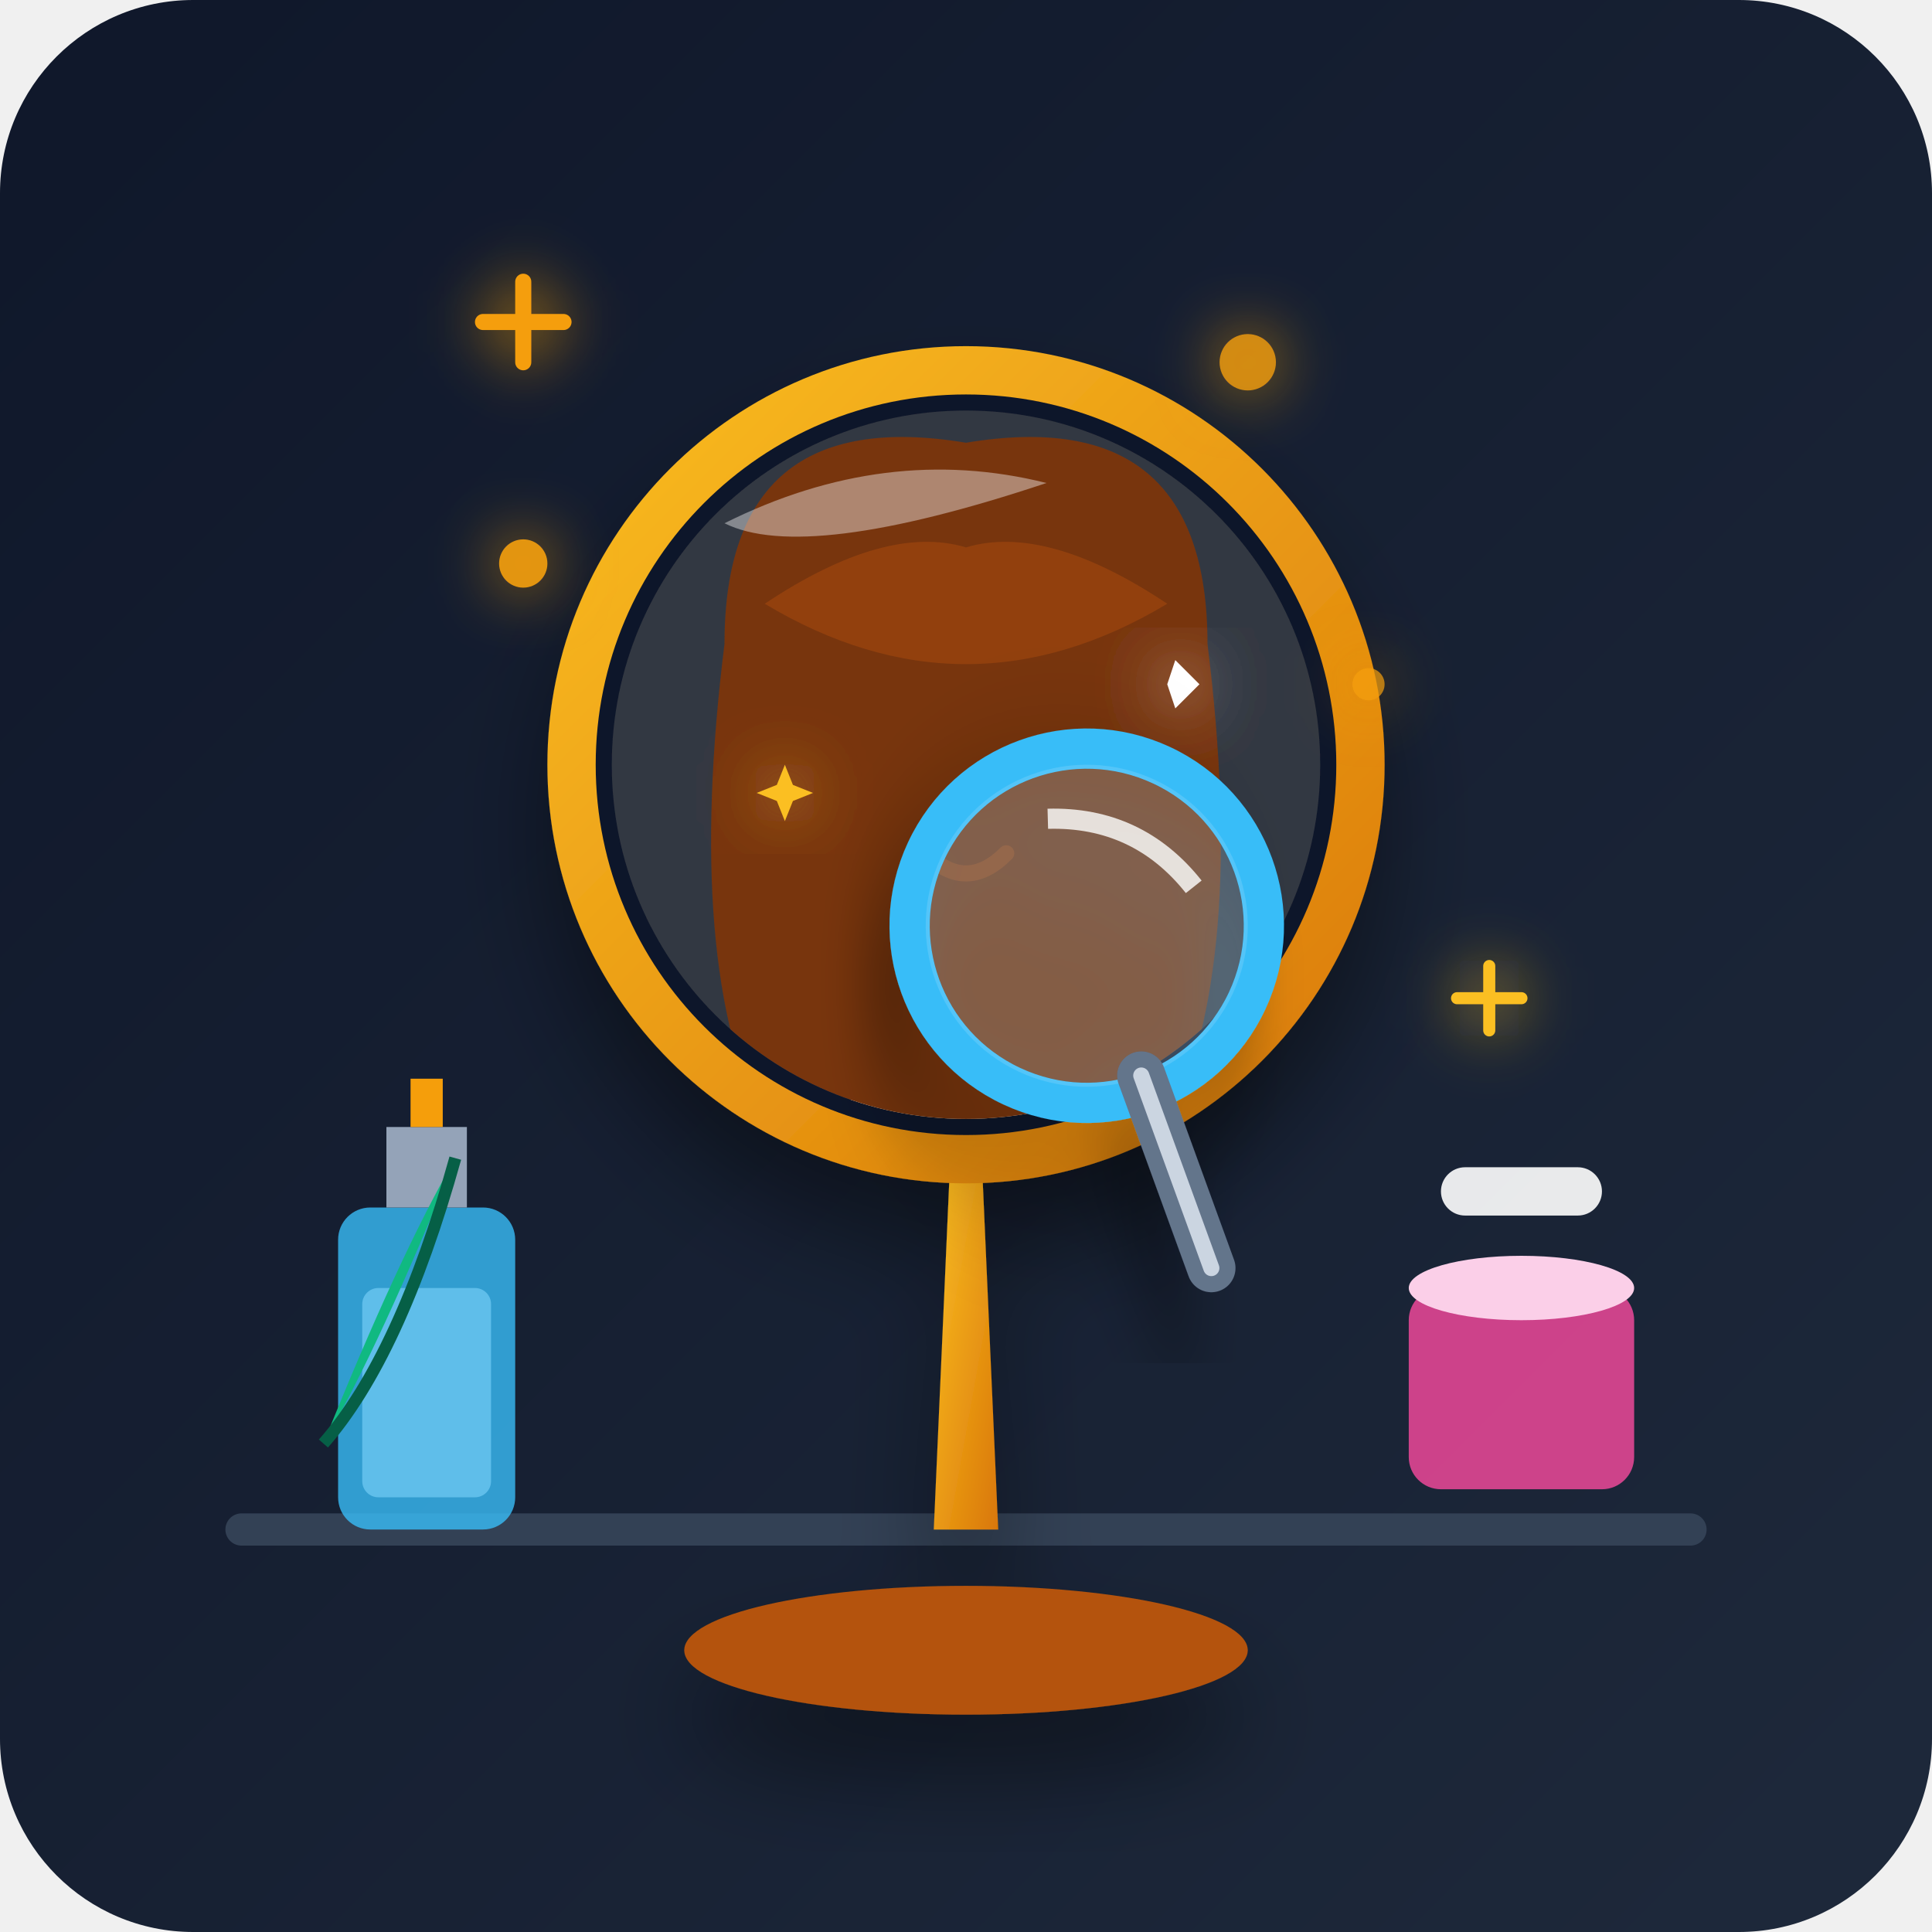
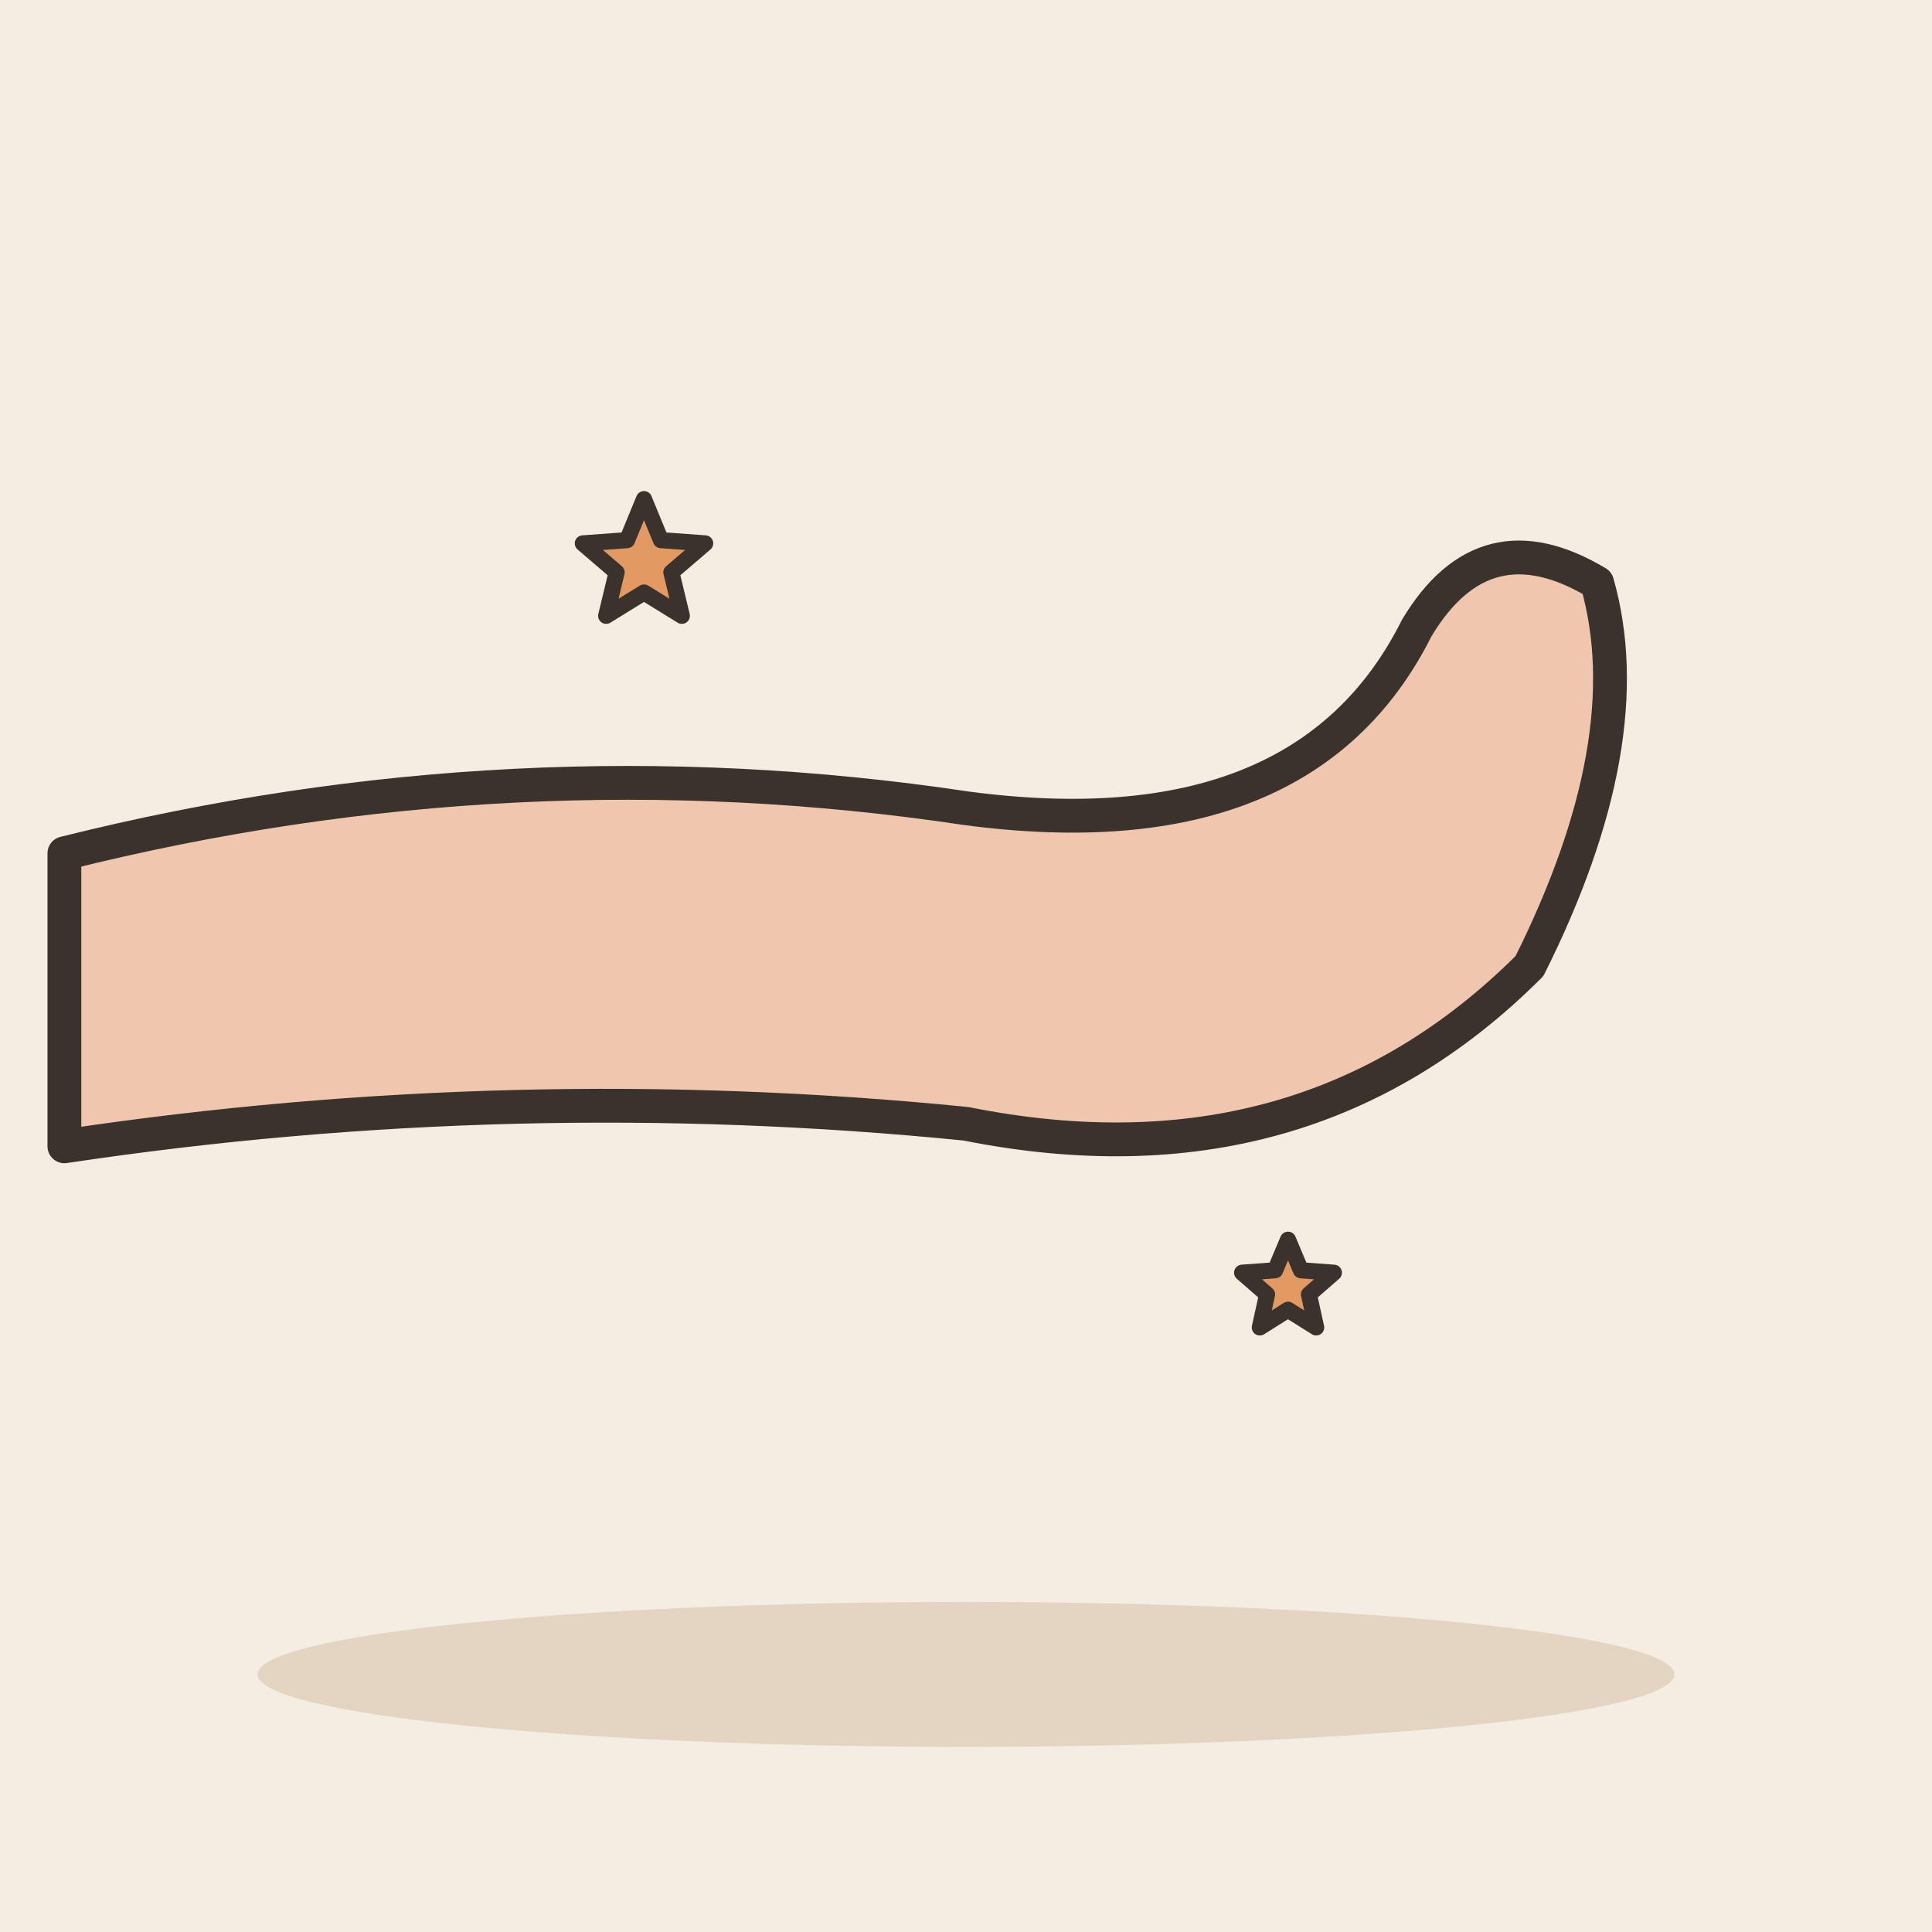
- <svg xmlns="http://www.w3.org/2000/svg" viewBox="0 0 240 240">
-   <defs>
-     <linearGradient id="bgGrad" x1="0%" y1="0%" x2="100%" y2="100%">
-       <stop offset="0%" stop-color="#0f172a" />
-       <stop offset="100%" stop-color="#1e293b" />
-     </linearGradient>
-     <linearGradient id="goldFrame" x1="0%" y1="0%" x2="100%" y2="100%">
-       <stop offset="0%" stop-color="#fbbf24" />
-       <stop offset="100%" stop-color="#d97706" />
-     </linearGradient>
-     <linearGradient id="skinGlow" x1="0%" y1="0%" x2="100%" y2="100%">
-       <stop offset="0%" stop-color="#ffedd5" />
-       <stop offset="100%" stop-color="#fed7aa" />
-     </linearGradient>
-     <filter id="shadow" x="-10%" y="-10%" width="120%" height="120%">
-       <feDropShadow dx="0" dy="8" stdDeviation="6" flood-color="#000000" flood-opacity="0.4" />
-     </filter>
-     <filter id="glow" x="-20%" y="-20%" width="140%" height="140%">
-       <feGaussianBlur stdDeviation="4" result="blur" />
-       <feComposite in="SourceGraphic" in2="blur" operator="over" />
-     </filter>
-   </defs>
-   <rect width="240" height="240" rx="24" fill="url(#bgGrad)" />
-   <path d="M 30,190 L 210,190" stroke="#334155" stroke-width="4" stroke-linecap="round" />
-   <g transform="translate(42, 130)">
-     <rect x="0" y="20" width="22" height="40" rx="4" fill="#38bdf8" opacity="0.8" />
-     <path d="M 6,20 L 6,10 L 16,10 L 16,20 Z" fill="#94a3b8" />
-     <rect x="9" y="4" width="4" height="6" fill="#f59e0b" />
-     <rect x="3" y="30" width="16" height="26" rx="2" fill="#7dd3fc" opacity="0.6" />
+ <svg xmlns="http://www.w3.org/2000/svg" viewBox="0 0 240 240" data-style="editorial">
+   <rect width="240" height="240" fill="#F4EDE2" />
+   <ellipse cx="120" cy="208" rx="88" ry="9" fill="#E3D5C1" />
+   <g transform="translate(120 120) scale(1.4 1.4)">
+     <path d="M-80 -10Q-40 -20 0 -14Q30 -10 40 -30Q46 -40 56 -34Q60 -20 50 0Q30 20 0 14Q-40 10 -80 16Z" fill="#F0C7AE" stroke="#3A332D" stroke-width="3" stroke-linecap="round" stroke-linejoin="round" />
  </g>
-   <g transform="translate(175, 145)">
-     <rect x="0" y="15" width="28" height="25" rx="4" fill="#ec4899" opacity="0.85" />
-     <ellipse cx="14" cy="15" rx="14" ry="4" fill="#fbcfe8" />
-     <rect x="4" y="0" width="20" height="6" rx="3" fill="#ffffff" opacity="0.9" />
-   </g>
-   <g transform="translate(35, 160) rotate(-15)">
-     <path d="M 0,20 Q 15,0 25,-10 Q 10,10 0,20 Z" fill="#10b981" />
-     <path d="M 0,20 Q 12,12 25,-10" stroke="#065f46" stroke-width="1.5" fill="none" />
-   </g>
-   <g filter="url(#shadow)">
-     <ellipse cx="120" cy="205" rx="35" ry="8" fill="#b45309" />
-     <path d="M 116,190 L 124,190 L 122,145 L 118,145 Z" fill="url(#goldFrame)" />
-     <circle cx="120" cy="95" r="52" fill="url(#goldFrame)" />
-     <circle cx="120" cy="95" r="46" fill="#0f172a" />
-     <circle cx="120" cy="95" r="44" fill="#fef3c7" opacity="0.15" />
-     <g clip-path="url(#mirrorClip)">
-       <clipPath id="mirrorClip">
-         <circle cx="120" cy="95" r="44" />
-       </clipPath>
-       <path d="M 95,145 Q 120,120 145,145 L 155,160 L 85,160 Z" fill="url(#skinGlow)" />
-       <ellipse cx="120" cy="95" rx="28" ry="34" fill="url(#skinGlow)" />
-       <path d="M 90,80 Q 90,50 120,55 Q 150,50 150,80 Q 155,120 145,140 L 95,140 Q 85,120 90,80 Z" fill="#78350f" />
-       <path d="M 95,75 Q 120,90 145,75 Q 130,65 120,68 Q 110,65 95,75 Z" fill="#92400e" />
-       <path d="M 104,88 Q 109,94 114,88" stroke="#78350f" stroke-width="2.5" stroke-linecap="round" fill="none" />
-       <path d="M 126,88 Q 131,94 136,88" stroke="#78350f" stroke-width="2.5" stroke-linecap="round" fill="none" />
-       <ellipse cx="103" cy="97" r="5" fill="#fb7185" opacity="0.5" filter="url(#glow)" />
-       <ellipse cx="137" cy="97" r="5" fill="#fb7185" opacity="0.5" filter="url(#glow)" />
-       <path d="M 115,106 Q 120,111 125,106" stroke="#92400e" stroke-width="2" stroke-linecap="round" fill="none" />
-       <g fill="#fbbf24" filter="url(#glow)">
-         <path d="M 93,105 L 95,100 L 97,105 L 102,107 L 97,109 L 95,114 L 93,109 L 88,107 Z" transform="scale(0.5) translate(100, 90)" />
-         <path d="M 145,85 L 146,82 L 149,85 L 146,88 Z" fill="#ffffff" />
-       </g>
-     </g>
-     <path d="M 90,65 Q 110,55 130,60 Q 100,70 90,65 Z" fill="#ffffff" opacity="0.4" />
-   </g>
-   <g transform="translate(135, 115) rotate(25)" filter="url(#shadow)">
-     <circle cx="0" cy="0" r="22" fill="none" stroke="#38bdf8" stroke-width="5" />
-     <circle cx="0" cy="0" r="20" fill="#bae6fd" opacity="0.2" />
-     <path d="M 14,14 L 32,32" stroke="#64748b" stroke-width="6" stroke-linecap="round" />
-     <path d="M 14,14 L 32,32" stroke="#cbd5e1" stroke-width="2" stroke-linecap="round" />
-     <path d="M -10,-10 Q 0,-15 10,-10" stroke="#ffffff" stroke-width="2.5" fill="none" opacity="0.8" />
-   </g>
-   <g fill="#f59e0b" filter="url(#glow)">
-     <circle cx="65" cy="70" r="3" opacity="0.9" />
-     <circle cx="170" cy="85" r="2" opacity="0.7" />
-     <circle cx="155" cy="45" r="3.5" opacity="0.8" />
-     <path d="M 65,35 L 65,45 M 60,40 L 70,40" stroke="#f59e0b" stroke-width="2" stroke-linecap="round" />
-     <path d="M 185,120 L 185,128 M 181,124 L 189,124" stroke="#fbbf24" stroke-width="1.5" stroke-linecap="round" />
-   </g>
+   <path d="M80.0 62.0L82.1 67.1L87.6 67.5L83.4 71.1L84.7 76.5L80.0 73.6L75.3 76.5L76.6 71.1L72.4 67.5L77.9 67.1Z" fill="#E39A62" stroke="#3A332D" stroke-width="2" stroke-linecap="round" stroke-linejoin="round" />
+   <path d="M160.0 154.0L161.6 157.8L165.7 158.1L162.6 160.8L163.5 164.9L160.0 162.7L156.5 164.9L157.4 160.8L154.3 158.1L158.4 157.8Z" fill="#E39A62" stroke="#3A332D" stroke-width="2" stroke-linecap="round" stroke-linejoin="round" />
</svg>
